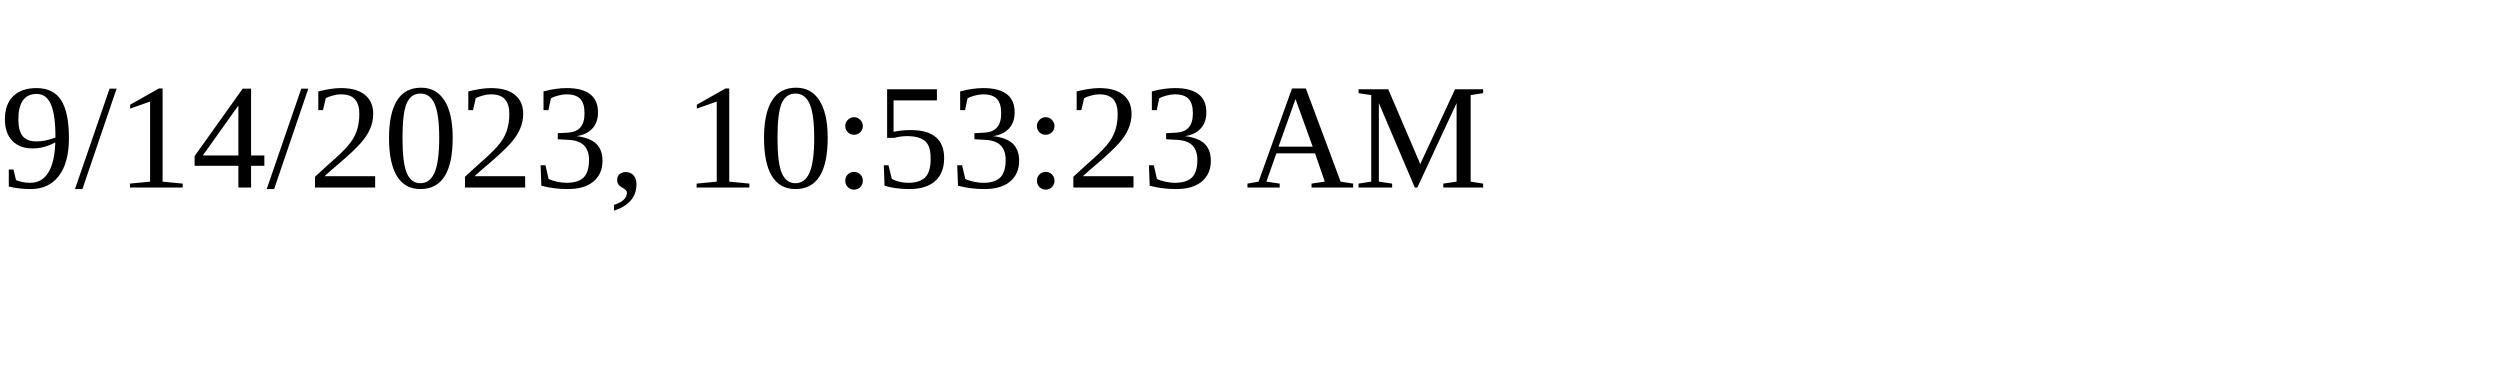
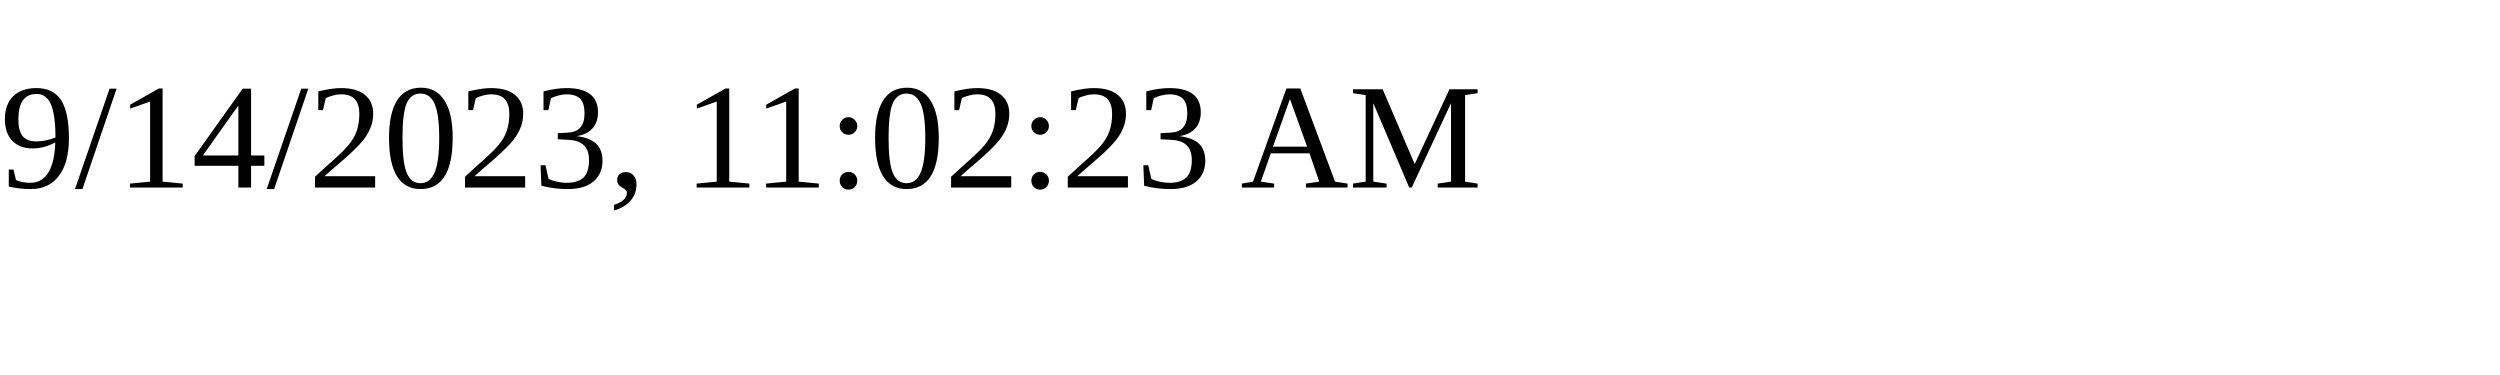
<svg xmlns="http://www.w3.org/2000/svg" height="30" width="200">
-   <text x="0" y="15">9/14/2023, 10:53:23 AM</text>
+   <text x="0" y="15">9/14/2023, 11:02:23 AM</text>
</svg>
